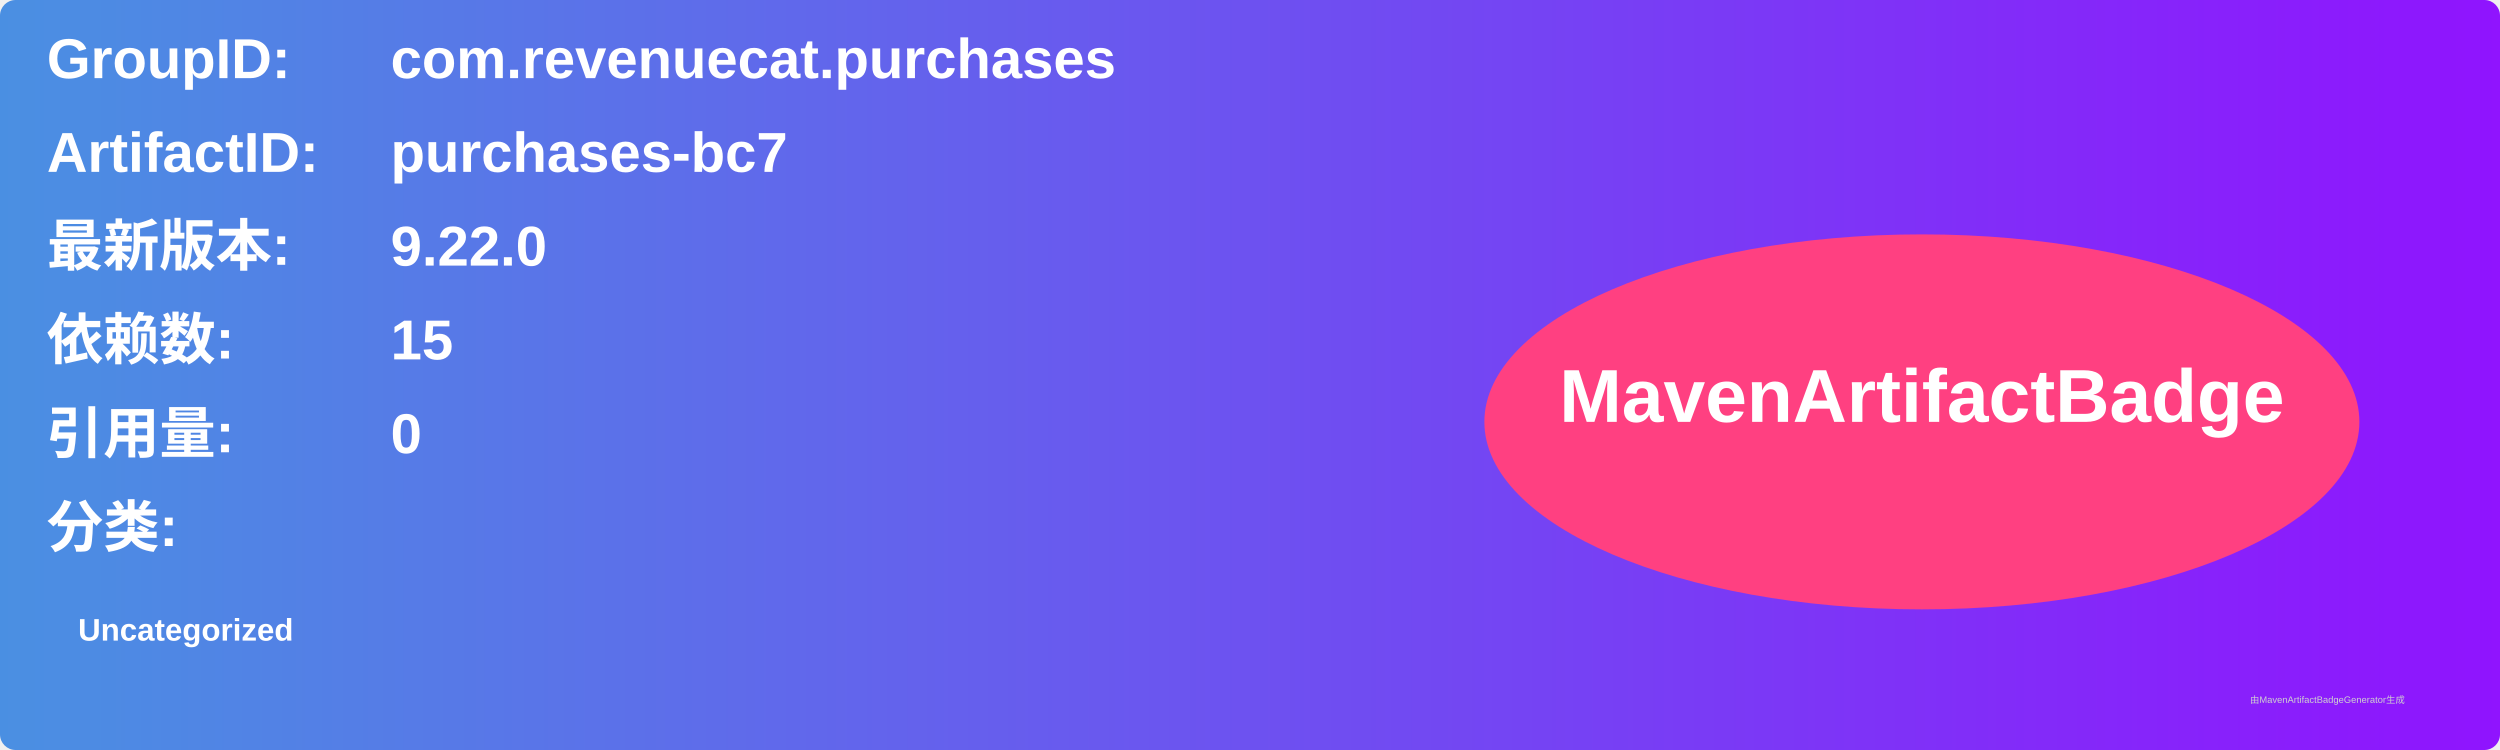
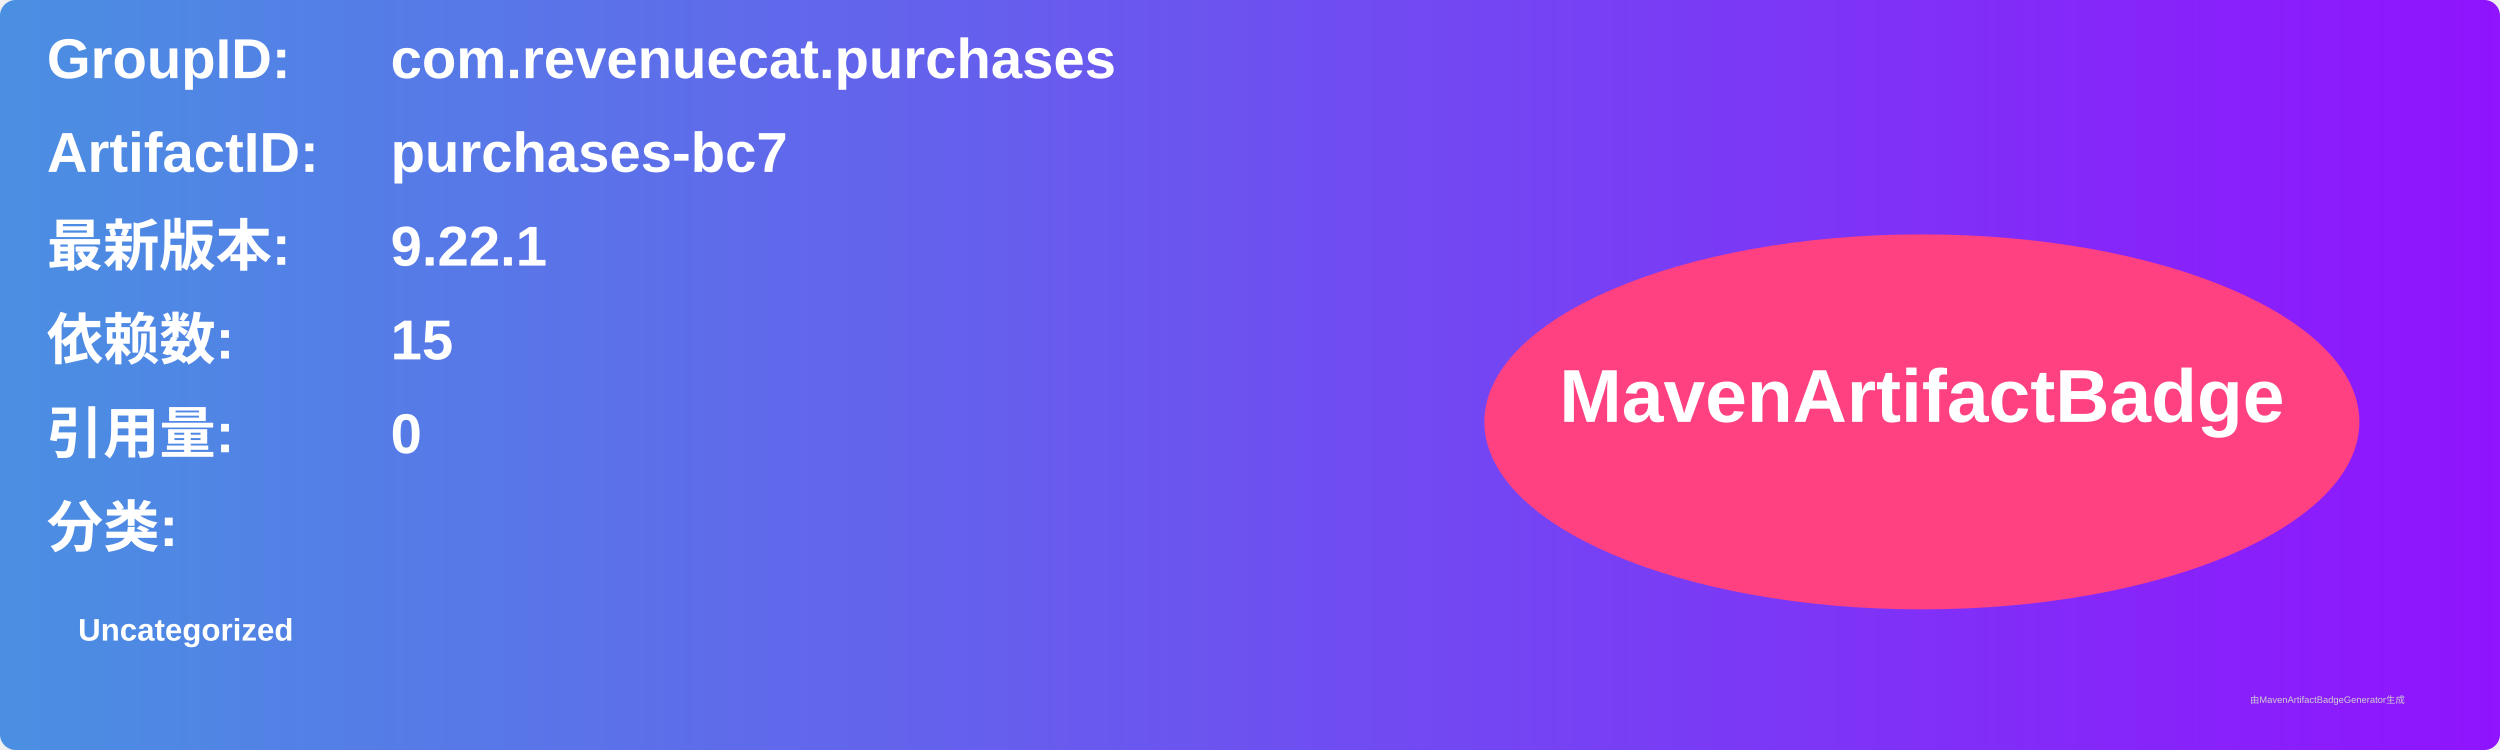
<svg xmlns="http://www.w3.org/2000/svg" width="800" height="240" viewBox="0 0 800 240">
  <linearGradient id="grad" x1="0%" y1="0%" x2="100%" y2="0%">
    <stop offset="0%" stop-color="#4a90e2" />
    <stop offset="100%" stop-color="#9013fe" />
  </linearGradient>
  <rect width="100%" height="100%" rx="5" ry="5" fill="url(#grad)" />
  <g transform="translate(15, 15)">
    <text x="0" y="10" font-family="Arial" font-size="18" fill="white" font-weight="bold" width="260">GroupID:</text>
    <text x="110" y="10" font-family="Arial" font-size="18" fill="white" font-weight="bold" width="460">com.revenuecat.purchases</text>
    <text x="0" y="40" font-family="Arial" font-size="18" fill="white" font-weight="bold" width="260">ArtifactID:</text>
    <text x="110" y="40" font-family="Arial" font-size="18" fill="white" font-weight="bold" width="460">purchases-bc7</text>
    <text x="0" y="70" font-family="Arial" font-size="18" fill="white" font-weight="bold">最新版本:</text>
    <text x="110" y="70" font-family="Arial" font-size="18" fill="white" font-weight="bold">
-       <tspan font-weight="bold">9.22.0</tspan>
+       <tspan font-weight="bold">9.22.1</tspan>
    </text>
    <text x="0" y="100" font-family="Arial" font-size="18" fill="white" font-weight="bold">依赖数: </text>
    <text x="110" y="100" font-family="Arial" font-size="18" fill="white">
      <tspan font-weight="bold">15</tspan>
    </text>
    <text x="0" y="130" font-family="Arial" font-size="18" fill="white" font-weight="bold">引用量: </text>
    <text x="110" y="130" font-family="Arial" font-size="18" fill="white">
      <tspan font-weight="bold">0</tspan>
    </text>
    <text x="0" y="160" font-family="Arial" font-size="18" fill="white" font-weight="bold">分类:</text>
    <text x="10" y="190" font-family="Arial" font-size="10" fill="white">
      <tspan font-weight="bold">Uncategorized</tspan>
    </text>
    <ellipse cx="600" cy="120" rx="140" ry="60" fill="#ff4081" />
    <text x="600" y="120" text-anchor="middle" font-family="Arial" font-size="24" fill="white" font-weight="bold">MavenArtifactBadge</text>
  </g>
  <text x="720" y="225" font-family="Arial" font-size="3" fill="#d0d0d0">由MavenArtifactBadgeGenerator生成</text>
</svg>
